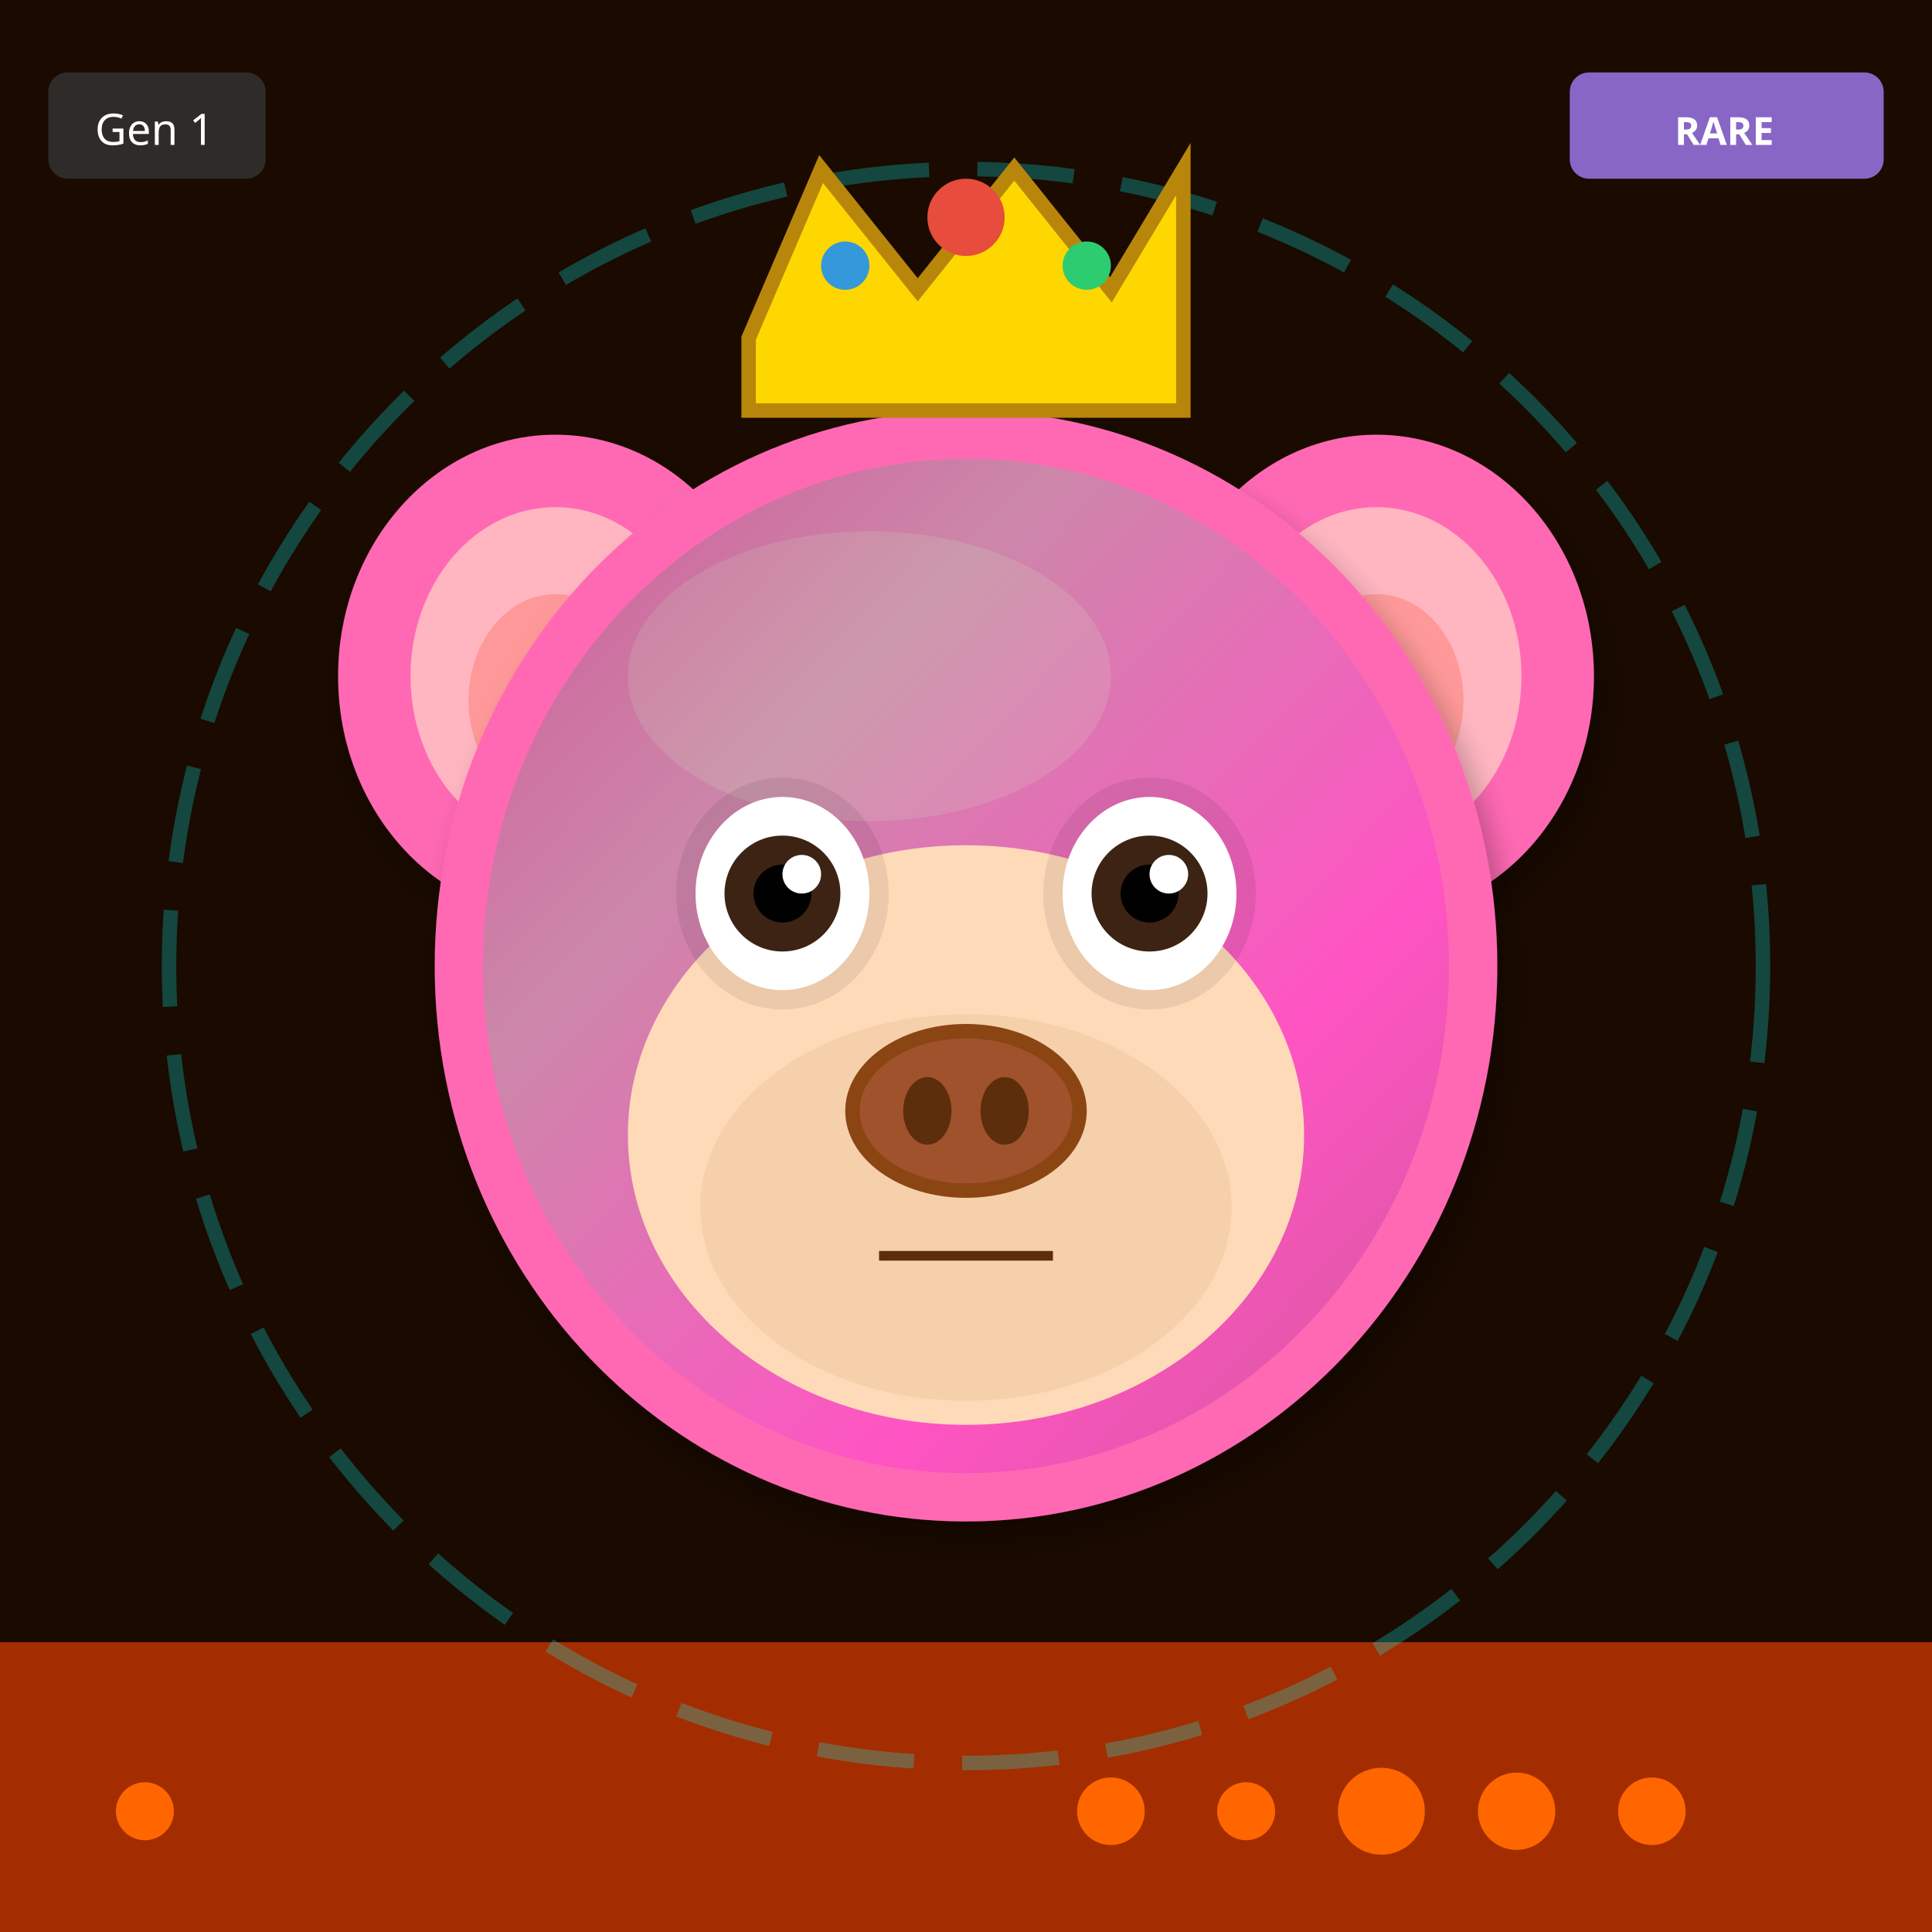
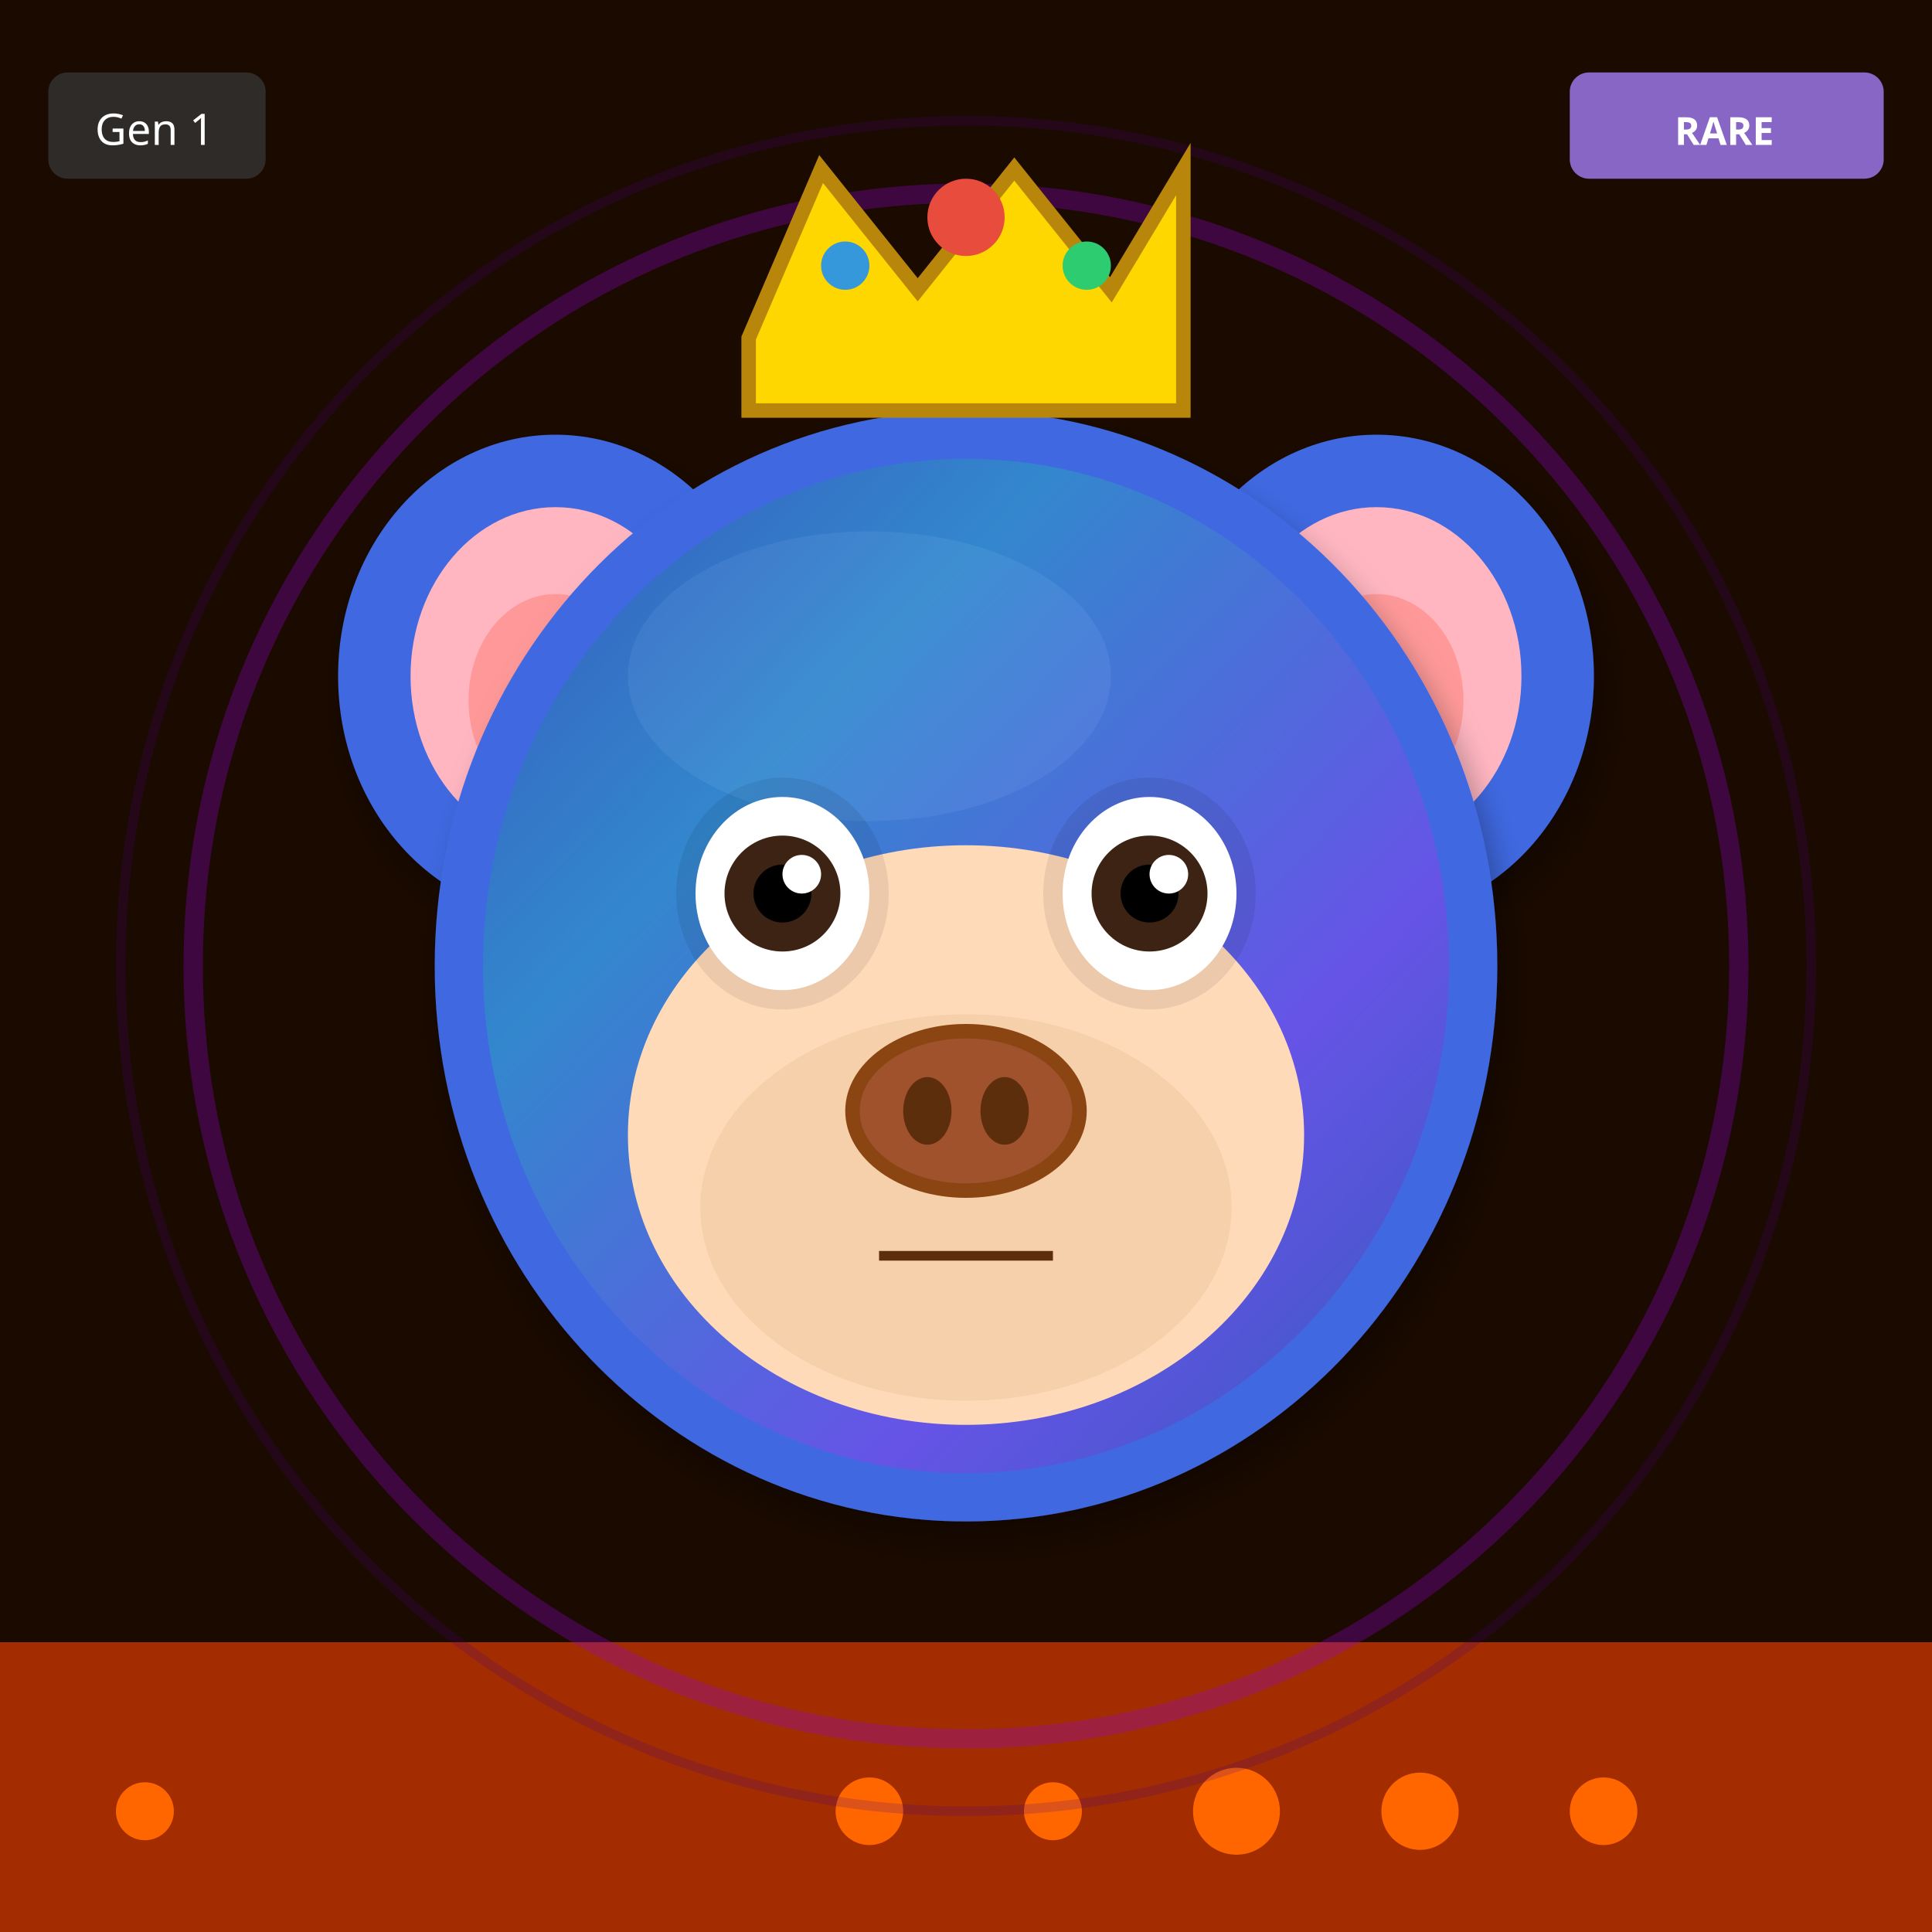
<svg xmlns="http://www.w3.org/2000/svg" width="400" height="400" viewBox="0 0 400 400">
  <defs>
    <filter id="shadow" x="-20%" y="-20%" width="140%" height="140%">
      <feDropShadow dx="2" dy="4" stdDeviation="3" flood-opacity="0.3" />
    </filter>
    <filter id="glow" x="-50%" y="-50%" width="200%" height="200%">
      <feGaussianBlur stdDeviation="8" result="blur" />
      <feMerge>
        <feMergeNode in="blur" />
        <feMergeNode in="SourceGraphic" />
      </feMerge>
    </filter>
    <linearGradient id="rainbow-body" x1="0%" y1="0%" x2="100%" y2="100%">
      <stop offset="0%" stop-color="#FF6B6B" />
      <stop offset="25%" stop-color="#FFE66D" />
      <stop offset="50%" stop-color="#4ECDC4" />
      <stop offset="75%" stop-color="#45B7D1" />
      <stop offset="100%" stop-color="#DDA0DD" />
    </linearGradient>
    <radialGradient id="galaxy-body" cx="30%" cy="30%">
      <stop offset="0%" stop-color="#E6E6FA" />
      <stop offset="50%" stop-color="#9370DB" />
      <stop offset="100%" stop-color="#1A0033" />
    </radialGradient>
    <linearGradient id="holo-body" x1="0%" y1="0%" x2="100%" y2="100%">
      <stop offset="0%" stop-color="#FF00FF" />
      <stop offset="50%" stop-color="#00FFFF" />
      <stop offset="100%" stop-color="#FFFF00" />
    </linearGradient>
    <linearGradient id="sky-gradient" x1="0%" y1="0%" x2="0%" y2="100%">
      <stop offset="0%" stop-color="#87CEEB" />
      <stop offset="100%" stop-color="#E0F4FF" />
    </linearGradient>
    <linearGradient id="grass-gradient" x1="0%" y1="0%" x2="0%" y2="100%">
      <stop offset="0%" stop-color="#90EE90" />
      <stop offset="100%" stop-color="#228B22" />
    </linearGradient>
    <linearGradient id="sunset-gradient" x1="0%" y1="0%" x2="0%" y2="100%">
      <stop offset="0%" stop-color="#FF6B6B" />
      <stop offset="50%" stop-color="#FFE66D" />
      <stop offset="100%" stop-color="#4ECDC4" />
    </linearGradient>
    <linearGradient id="aurora-gradient" x1="0%" y1="0%" x2="100%" y2="100%">
      <stop offset="0%" stop-color="#0D1B2A" />
      <stop offset="30%" stop-color="#00FF7F" />
      <stop offset="70%" stop-color="#FF00FF" />
      <stop offset="100%" stop-color="#0D1B2A" />
    </linearGradient>
    <radialGradient id="multiverse-gradient" cx="50%" cy="50%">
      <stop offset="0%" stop-color="#FFD700" />
      <stop offset="40%" stop-color="#FF00FF" />
      <stop offset="70%" stop-color="#00FFFF" />
      <stop offset="100%" stop-color="#000" />
    </radialGradient>
    <linearGradient id="rift-gradient" x1="0%" y1="0%" x2="100%" y2="100%">
      <stop offset="0%" stop-color="#000" />
      <stop offset="30%" stop-color="#9400D3" />
      <stop offset="50%" stop-color="#00FFFF" />
      <stop offset="70%" stop-color="#9400D3" />
      <stop offset="100%" stop-color="#000" />
    </linearGradient>
    <linearGradient id="heaven-gradient" x1="0%" y1="0%" x2="0%" y2="100%">
      <stop offset="0%" stop-color="#FFF" />
      <stop offset="50%" stop-color="#FFD700" stop-opacity="0.3" />
      <stop offset="100%" stop-color="#F0F8FF" />
    </linearGradient>
    <clipPath id="head-clip">
      <ellipse cx="200" cy="200" rx="110" ry="115" />
    </clipPath>
  </defs>
  <rect width="400" height="400" fill="#1A0A00" />
  <rect x="0" y="340" width="400" height="60" fill="#FF4500" opacity="0.6" />
  <circle cx="30" cy="375" r="6" fill="#FF6600" />
-   <circle cx="342" cy="375" r="7" fill="#FF6600" />
-   <circle cx="314" cy="375" r="8" fill="#FF6600" />
-   <circle cx="286" cy="375" r="9" fill="#FF6600" />
-   <circle cx="258" cy="375" r="6" fill="#FF6600" />
-   <circle cx="230" cy="375" r="7" fill="#FF6600" />
-   <circle cx="200" cy="200" r="165" fill="none" stroke="#00FFFF" stroke-width="3" opacity="0.25" stroke-dasharray="20,10" />
-   <ellipse cx="115" cy="140" rx="45" ry="50" fill="#FF69B4" filter="url(#shadow)" />
+   <circle cx="332" cy="375" r="7" fill="#FF6600" />
+   <circle cx="294" cy="375" r="8" fill="#FF6600" />
+   <circle cx="256" cy="375" r="9" fill="#FF6600" />
+   <circle cx="218" cy="375" r="6" fill="#FF6600" />
+   <circle cx="180" cy="375" r="7" fill="#FF6600" />
+   <circle cx="200" cy="200" r="160" fill="none" stroke="#9400D3" stroke-width="4" opacity="0.3" />
+   <circle cx="200" cy="200" r="175" fill="none" stroke="#4B0082" stroke-width="2" opacity="0.2" />
+   <ellipse cx="115" cy="140" rx="45" ry="50" fill="#4169E1" filter="url(#shadow)" />
  <ellipse cx="115" cy="140" rx="30" ry="35" fill="#FFB6C1" />
  <ellipse cx="115" cy="145" rx="18" ry="22" fill="#FF9999" />
-   <ellipse cx="285" cy="140" rx="45" ry="50" fill="#FF69B4" filter="url(#shadow)" />
+   <ellipse cx="285" cy="140" rx="45" ry="50" fill="#4169E1" filter="url(#shadow)" />
  <ellipse cx="285" cy="140" rx="30" ry="35" fill="#FFB6C1" />
  <ellipse cx="285" cy="145" rx="18" ry="22" fill="#FF9999" />
-   <ellipse cx="200" cy="200" rx="110" ry="115" fill="#FF69B4" filter="url(#shadow)" />
-   <ellipse cx="180" cy="140" rx="50" ry="30" fill="#FFB6C1" opacity="0.3" />
+   <ellipse cx="200" cy="200" rx="110" ry="115" fill="#4169E1" filter="url(#shadow)" />
+   <ellipse cx="180" cy="140" rx="50" ry="30" fill="#6B8BF5" opacity="0.3" />
  <g clip-path="url(#head-clip)">
    <ellipse cx="200" cy="200" rx="100" ry="105" fill="url(#aurora-gradient)" opacity="0.2" />
  </g>
  <ellipse cx="200" cy="235" rx="70" ry="60" fill="#FFDAB9" />
  <ellipse cx="200" cy="250" rx="55" ry="40" fill="#DEB887" opacity="0.3" />
  <ellipse cx="162" cy="185" rx="22" ry="24" fill="#000" opacity="0.08" />
  <ellipse cx="238" cy="185" rx="22" ry="24" fill="#000" opacity="0.08" />
  <ellipse cx="162" cy="185" rx="18" ry="20" fill="white" />
  <circle cx="162" cy="185" r="12" fill="#3D2314" />
  <circle cx="162" cy="185" r="6" fill="#000" />
  <circle cx="166" cy="181" r="4" fill="white" />
  <ellipse cx="238" cy="185" rx="18" ry="20" fill="white" />
  <circle cx="238" cy="185" r="12" fill="#3D2314" />
  <circle cx="238" cy="185" r="6" fill="#000" />
  <circle cx="242" cy="181" r="4" fill="white" />
  <g>
    <ellipse cx="200" cy="230" rx="25" ry="18" fill="#8B4513" />
    <ellipse cx="200" cy="230" rx="22" ry="15" fill="#A0522D" />
    <ellipse cx="192" cy="230" rx="5" ry="7" fill="#5D2E0C" />
    <ellipse cx="208" cy="230" rx="5" ry="7" fill="#5D2E0C" />
  </g>
  <line x1="182" y1="260" x2="218" y2="260" stroke="#5D2E0C" stroke-width="2" />
  <polygon points="155,70 170,35 190,60 210,35 230,60 245,35 245,85 155,85" fill="#FFD700" stroke="#B8860B" stroke-width="3" />
  <circle cx="200" cy="45" r="8" fill="#E74C3C" />
  <circle cx="175" cy="55" r="5" fill="#3498DB" />
  <circle cx="225" cy="55" r="5" fill="#2ECC71" />
  <g transform="translate(325, 15)">
    <rect width="65" height="22" rx="4" fill="#9370DB" opacity="0.9" />
    <text x="32" y="15" font-size="8" fill="#FFF" text-anchor="middle" font-family="sans-serif" font-weight="bold">RARE</text>
  </g>
  <g transform="translate(10, 15)">
    <rect width="45" height="22" rx="4" fill="#333" opacity="0.8" />
    <text x="22" y="15" font-size="9" fill="#FFF" text-anchor="middle" font-family="sans-serif">Gen 1</text>
  </g>
</svg>
